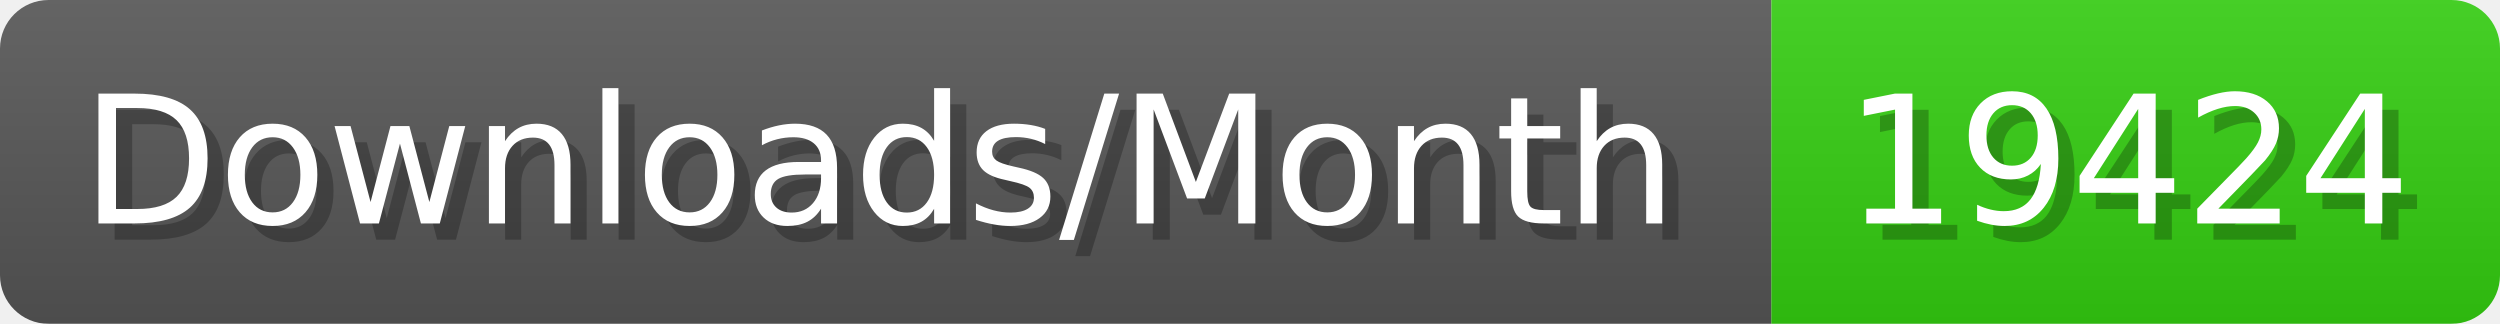
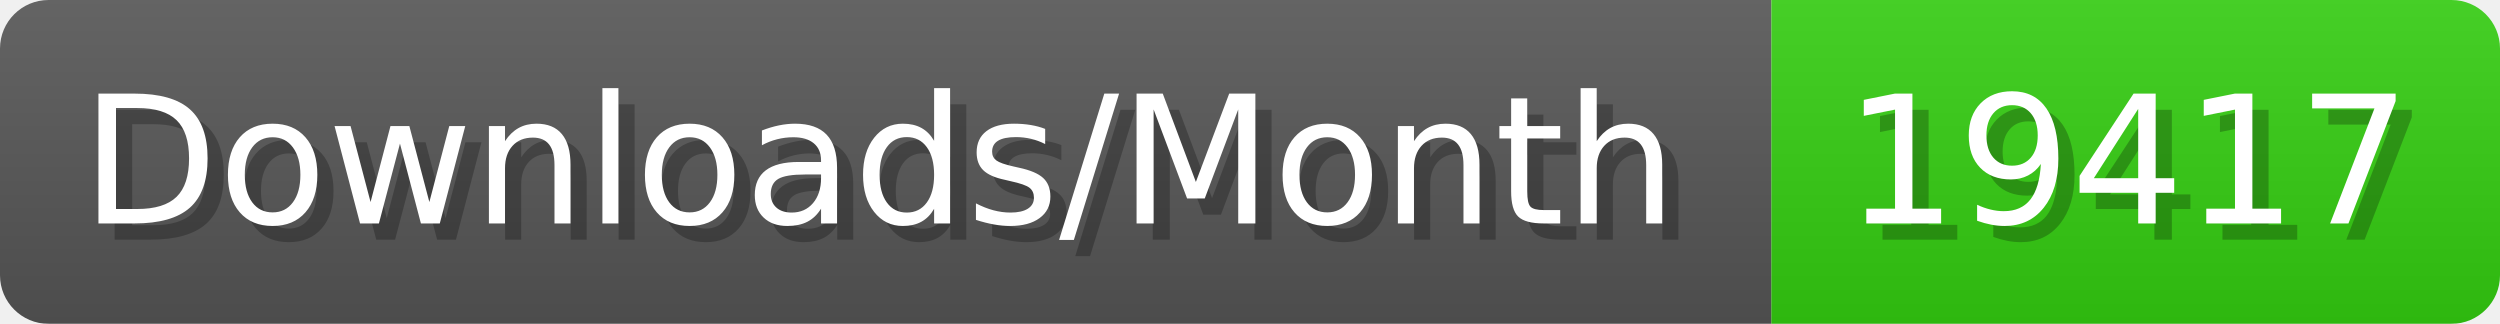
- <svg xmlns="http://www.w3.org/2000/svg" width="154.4" height="20" viewBox="0 0 1544 200" role="img" aria-label="Downloads/Month: 19424">
+ <svg xmlns="http://www.w3.org/2000/svg" width="154.4" height="20" viewBox="0 0 1544 200" role="img" aria-label="Downloads/Month: 19417">
  <linearGradient id="YlXUI" x2="0" y2="100%">
    <stop offset="0" stop-opacity=".1" stop-color="#EEE" />
    <stop offset="1" stop-opacity=".1" />
  </linearGradient>
  <mask id="JHhop">
    <rect width="1544" height="200" rx="30" fill="#FFF" />
  </mask>
  <g mask="url(#JHhop)">
    <rect width="1094" height="200" fill="#555" />
    <rect width="450" height="200" fill="#3C1" x="1094" />
    <rect width="1544" height="200" fill="url(#YlXUI)" />
  </g>
  <g aria-hidden="true" fill="#fff" text-anchor="start" font-family="Verdana,DejaVu Sans,sans-serif" font-size="110">
    <text x="60" y="148" textLength="994" fill="#000" opacity="0.25">Downloads/Month</text>
    <text x="50" y="138" textLength="994">Downloads/Month</text>
-     <text x="1149" y="148" textLength="350" fill="#000" opacity="0.25">19424</text>
-     <text x="1139" y="138" textLength="350">19424</text>
+     <text x="1149" y="148" textLength="350" fill="#000" opacity="0.25">19417</text>
+     <text x="1139" y="138" textLength="350">19417</text>
  </g>
</svg>
